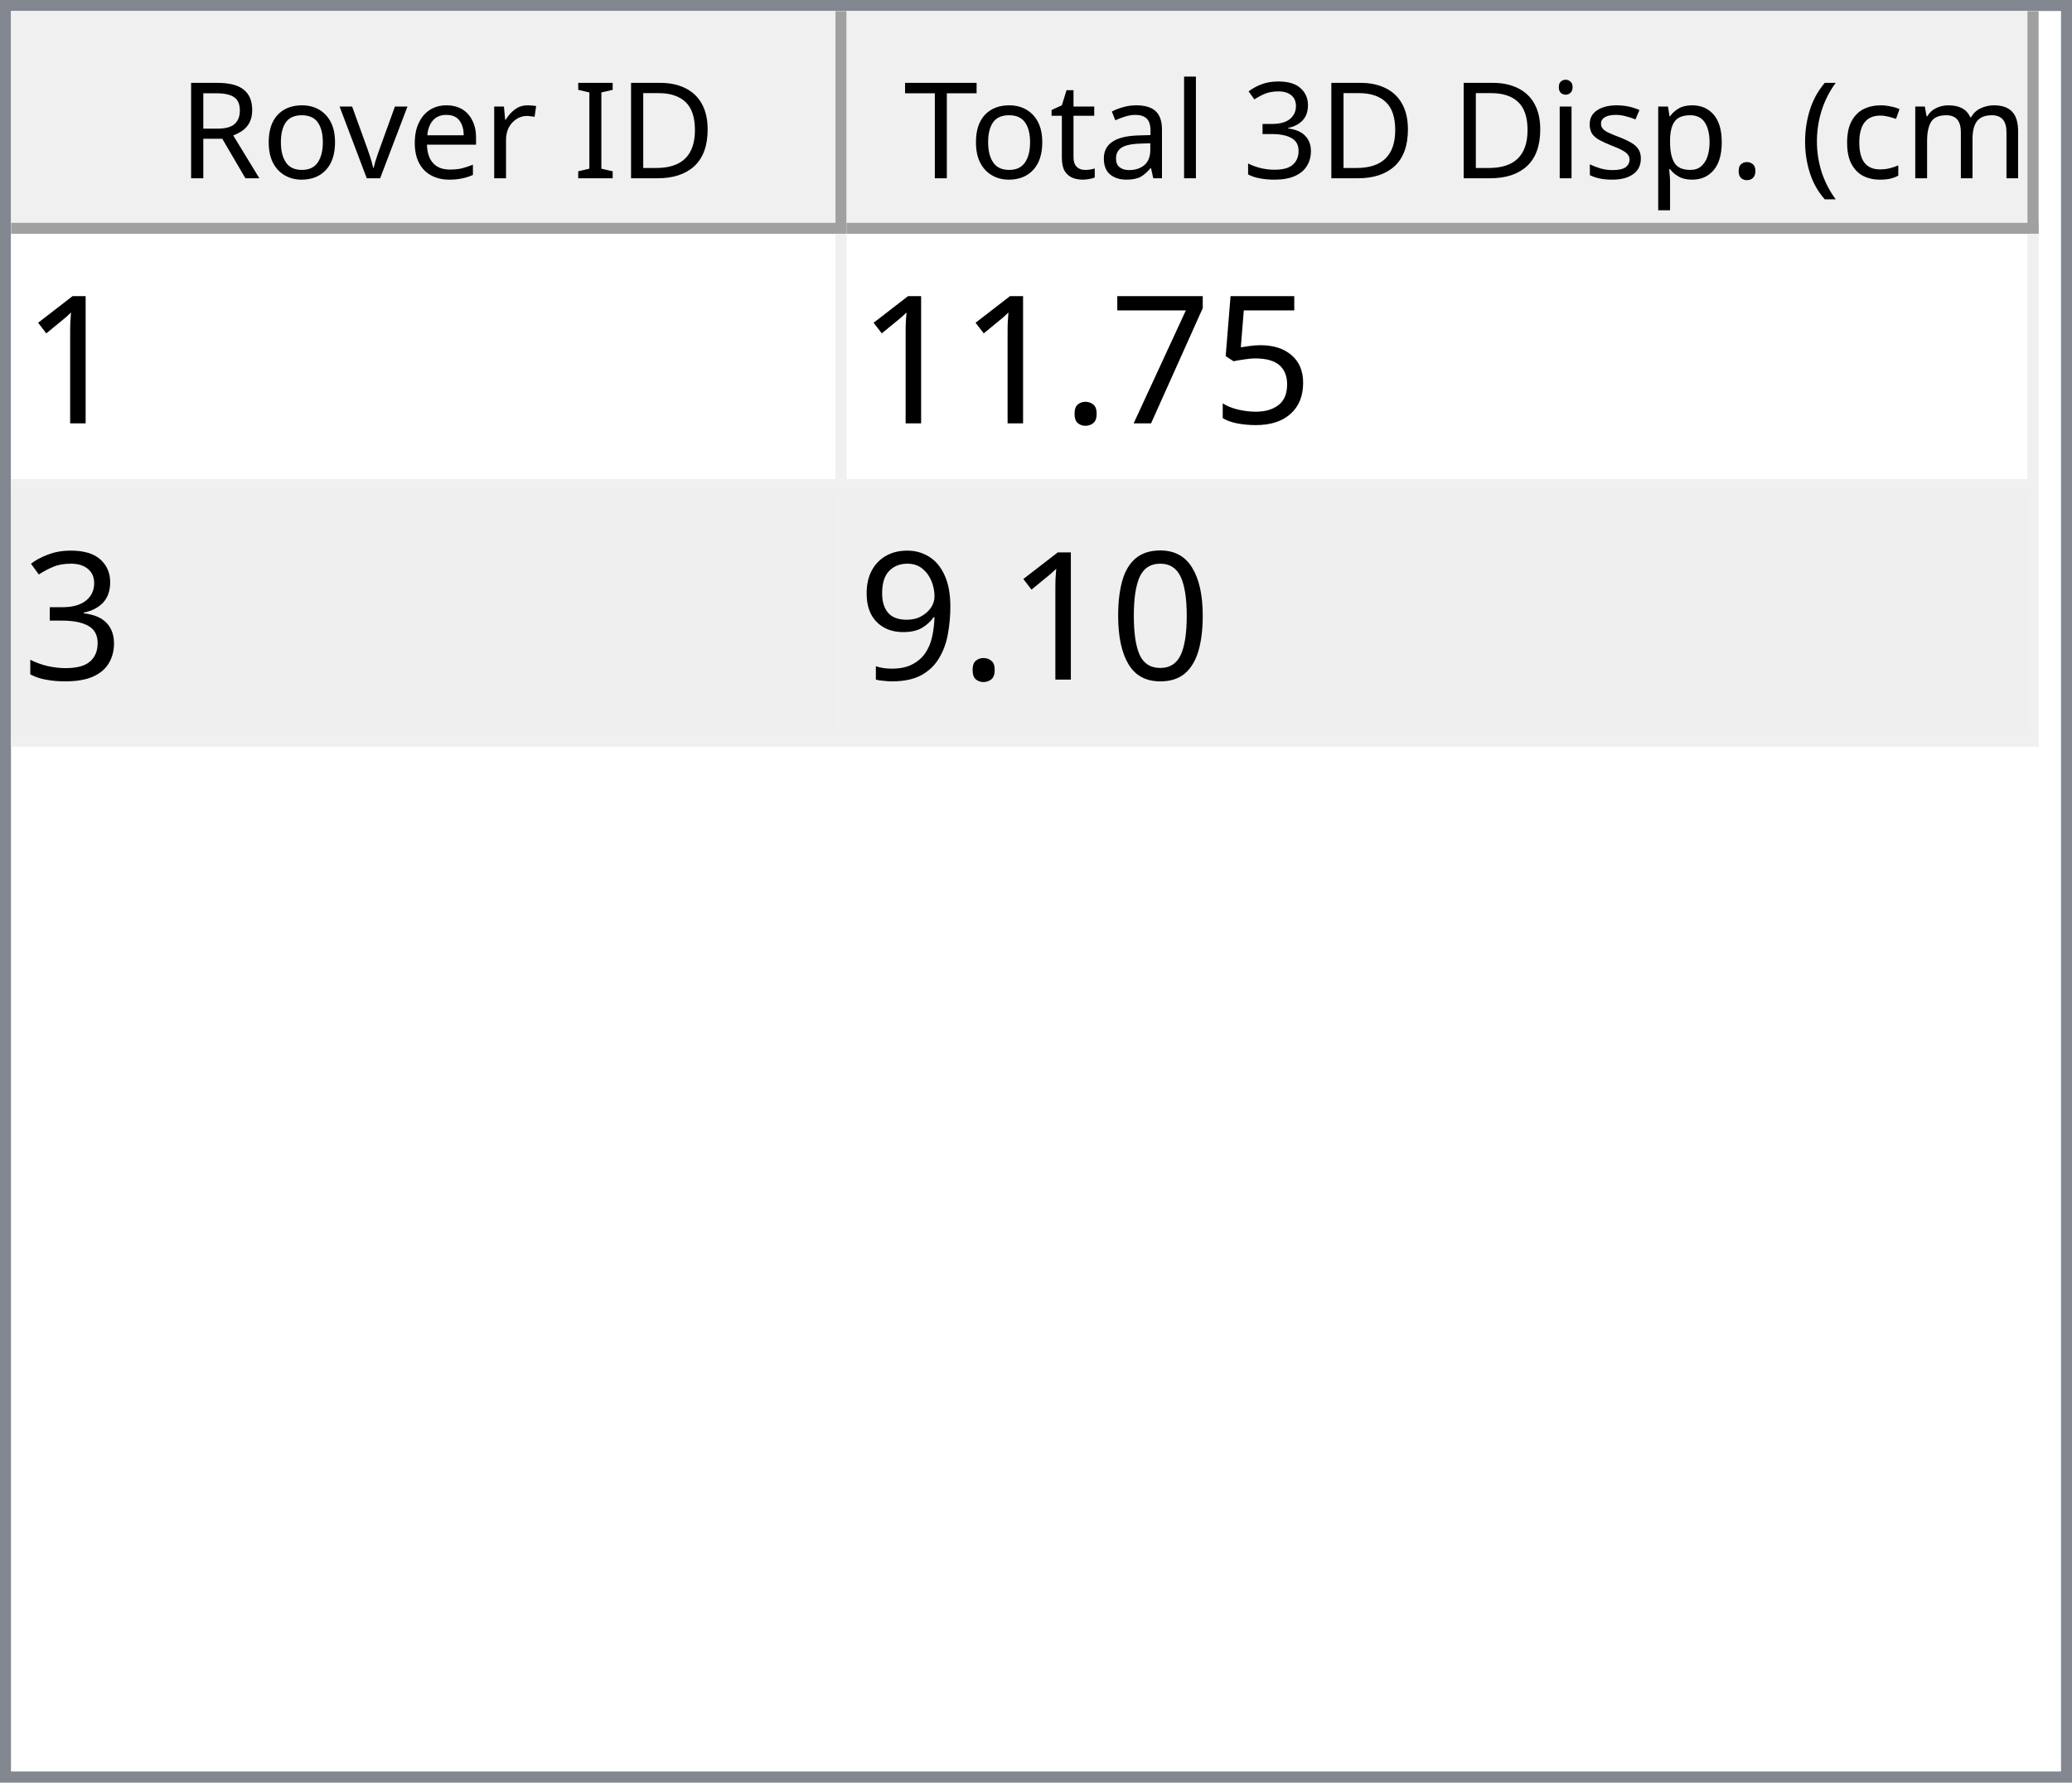
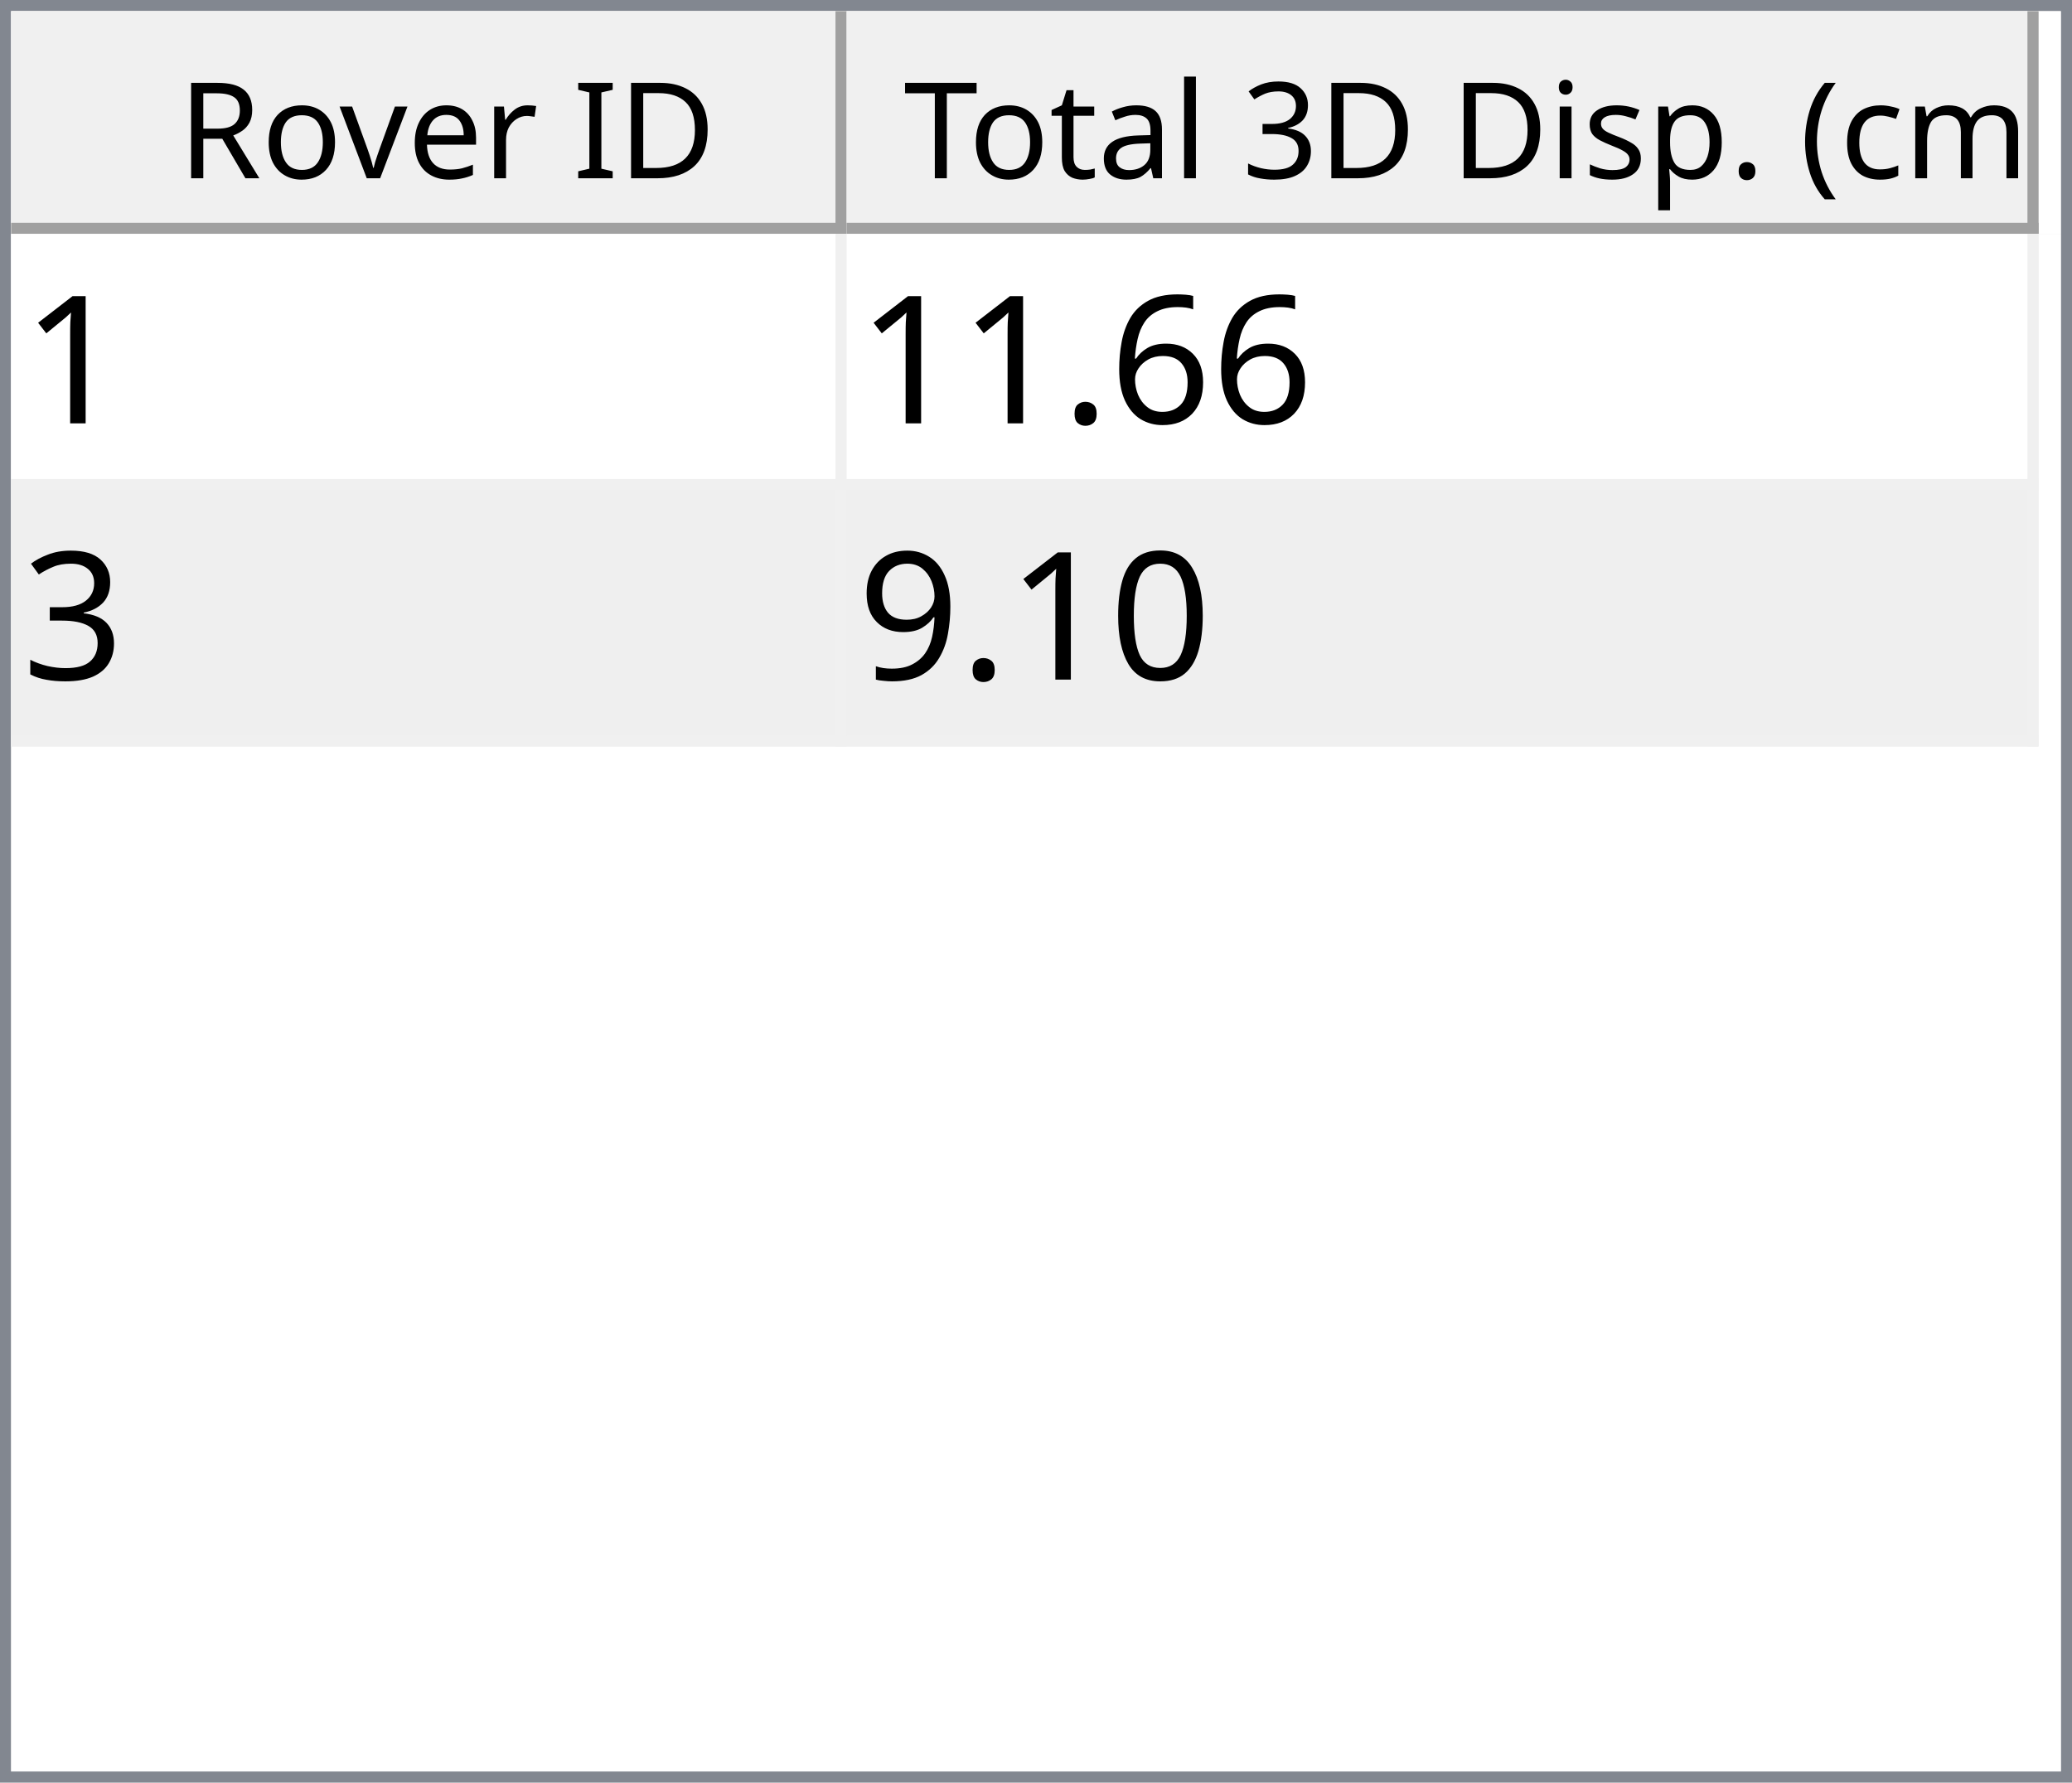
<svg xmlns="http://www.w3.org/2000/svg" style="fill-opacity:1; color-rendering:auto; color-interpolation:auto; text-rendering:auto; stroke:black; stroke-linecap:square; stroke-miterlimit:10; shape-rendering:auto; stroke-opacity:1; fill:black; stroke-dasharray:none; font-weight:normal; stroke-width:1; font-family:'Dialog'; font-style:normal; stroke-linejoin:miter; font-size:12px; stroke-dashoffset:0; image-rendering:auto;" width="186" height="160">
  <defs id="genericDefs" />
  <g>
    <defs id="defs1">
      <clipPath clipPathUnits="userSpaceOnUse" id="clipPath1">
        <path d="M0 0 L186 0 L186 160 L0 160 L0 0 Z" />
      </clipPath>
      <clipPath clipPathUnits="userSpaceOnUse" id="clipPath2">
        <path d="M0 0 L0 160 L186 160 L186 0 Z" />
      </clipPath>
      <clipPath clipPathUnits="userSpaceOnUse" id="clipPath3">
        <path d="M0 0 L0 20 L184 20 L184 0 Z" />
      </clipPath>
      <clipPath clipPathUnits="userSpaceOnUse" id="clipPath4">
        <path d="M0 0 L0 20 L75 20 L75 0 Z" />
      </clipPath>
      <clipPath clipPathUnits="userSpaceOnUse" id="clipPath5">
        <path d="M1 1 L1 19 L74 19 L74 1 Z" />
      </clipPath>
      <clipPath clipPathUnits="userSpaceOnUse" id="clipPath6">
        <path d="M0 0 L0 18 L73 18 L73 0 Z" />
      </clipPath>
      <clipPath clipPathUnits="userSpaceOnUse" id="clipPath7">
        <path d="M-0.5 -0.5 L-0.5 19.5 L74.5 19.5 L74.5 -0.5 Z" />
      </clipPath>
      <clipPath clipPathUnits="userSpaceOnUse" id="clipPath8">
        <path d="M0 0 L0 20 L107 20 L107 0 Z" />
      </clipPath>
      <clipPath clipPathUnits="userSpaceOnUse" id="clipPath9">
        <path d="M1 1 L1 19 L106 19 L106 1 Z" />
      </clipPath>
      <clipPath clipPathUnits="userSpaceOnUse" id="clipPath10">
        <path d="M0 0 L0 18 L105 18 L105 0 Z" />
      </clipPath>
      <clipPath clipPathUnits="userSpaceOnUse" id="clipPath11">
        <path d="M-0.5 -0.5 L-0.5 19.5 L106.5 19.5 L106.5 -0.5 Z" />
      </clipPath>
      <clipPath clipPathUnits="userSpaceOnUse" id="clipPath12">
        <path d="M0 0 L0 138 L184 138 L184 0 Z" />
      </clipPath>
      <clipPath clipPathUnits="userSpaceOnUse" id="clipPath13">
        <path d="M0 0 L0 46 L182 46 L182 0 Z" />
      </clipPath>
      <clipPath clipPathUnits="userSpaceOnUse" id="clipPath14">
        <path d="M-0.5 -0.5 L-0.5 45.5 L181.5 45.5 L181.5 -0.5 Z" />
      </clipPath>
      <clipPath clipPathUnits="userSpaceOnUse" id="clipPath15">
        <path d="M0 0 L0 22 L74 22 L74 0 Z" />
      </clipPath>
      <clipPath clipPathUnits="userSpaceOnUse" id="clipPath16">
        <path d="M0 0 L0 22 L106 22 L106 0 Z" />
      </clipPath>
      <font horiz-adv-x="64.551" id="font1">
        <font-face ascent="107.91" descent="25.098" units-per-em="100" style="font-style:normal; font-family:Segoe UI; font-weight:normal;" />
        <missing-glyph horiz-adv-x="64.551" d="M8.109 0 L8.109 68.266 L56.453 68.266 L56.453 0 L8.109 0 ZM15.328 7.234 L49.219 7.234 L49.219 61.031 L15.328 61.031 L15.328 7.234 Z" />
        <glyph unicode="D" horiz-adv-x="70.117" d="M9.188 0 L9.188 70.016 L28.516 70.016 Q65.531 70.016 65.531 35.891 Q65.531 19.672 55.25 9.836 Q44.969 0 27.734 0 L9.188 0 ZM17.391 62.594 L17.391 7.422 L27.828 7.422 Q41.609 7.422 49.273 14.797 Q56.938 22.172 56.938 35.688 Q56.938 62.594 28.328 62.594 L17.391 62.594 Z" />
        <glyph unicode="I" horiz-adv-x="26.611" d="M17.391 0 L9.188 0 L9.188 70.016 L17.391 70.016 L17.391 0 Z" />
        <glyph unicode=" " horiz-adv-x="27.393" d="" />
        <glyph unicode="r" horiz-adv-x="34.766" d="M34.188 41.891 Q32.078 43.5 28.125 43.5 Q23 43.5 19.555 38.672 Q16.109 33.844 16.109 25.484 L16.109 0 L8.109 0 L8.109 50 L16.109 50 L16.109 39.703 L16.312 39.703 Q18.016 44.969 21.531 47.922 Q25.047 50.875 29.391 50.875 Q32.516 50.875 34.188 50.203 L34.188 41.891 Z" />
        <glyph unicode="e" horiz-adv-x="52.295" d="M48.297 23 L12.984 23 Q13.188 14.656 17.484 10.109 Q21.781 5.562 29.297 5.562 Q37.75 5.562 44.828 11.141 L44.828 3.609 Q38.234 -1.172 27.391 -1.172 Q16.797 -1.172 10.742 5.641 Q4.688 12.453 4.688 24.812 Q4.688 36.469 11.305 43.82 Q17.922 51.172 27.734 51.172 Q37.547 51.172 42.922 44.828 Q48.297 38.484 48.297 27.203 L48.297 23 ZM40.094 29.781 Q40.047 36.719 36.75 40.578 Q33.453 44.438 27.594 44.438 Q21.922 44.438 17.969 40.383 Q14.016 36.328 13.094 29.781 L40.094 29.781 Z" />
        <glyph unicode="v" horiz-adv-x="47.9" d="M47.406 50 L27.484 0 L19.625 0 L0.688 50 L9.469 50 L22.172 13.672 Q23.578 9.672 23.922 6.688 L24.125 6.688 Q24.609 10.453 25.688 13.484 L38.969 50 L47.406 50 Z" />
        <glyph unicode="o" horiz-adv-x="58.594" d="M29 -1.172 Q17.922 -1.172 11.305 5.836 Q4.688 12.844 4.688 24.422 Q4.688 37.016 11.57 44.094 Q18.453 51.172 30.172 51.172 Q41.359 51.172 47.633 44.289 Q53.906 37.406 53.906 25.203 Q53.906 13.234 47.141 6.031 Q40.375 -1.172 29 -1.172 ZM29.594 44.438 Q21.875 44.438 17.383 39.188 Q12.891 33.938 12.891 24.703 Q12.891 15.828 17.43 10.695 Q21.969 5.562 29.594 5.562 Q37.359 5.562 41.531 10.594 Q45.703 15.625 45.703 24.906 Q45.703 34.281 41.531 39.359 Q37.359 44.438 29.594 44.438 Z" />
        <glyph unicode="R" horiz-adv-x="59.814" d="M59.375 0 L49.609 0 L37.891 19.625 Q36.281 22.359 34.766 24.289 Q33.25 26.219 31.664 27.438 Q30.078 28.656 28.25 29.219 Q26.422 29.781 24.125 29.781 L17.391 29.781 L17.391 0 L9.188 0 L9.188 70.016 L30.078 70.016 Q34.672 70.016 38.555 68.867 Q42.438 67.719 45.289 65.375 Q48.141 63.031 49.758 59.547 Q51.375 56.062 51.375 51.375 Q51.375 47.703 50.273 44.656 Q49.172 41.609 47.148 39.211 Q45.125 36.812 42.266 35.133 Q39.406 33.453 35.844 32.516 L35.844 32.328 Q37.594 31.547 38.891 30.547 Q40.188 29.547 41.359 28.18 Q42.531 26.812 43.68 25.078 Q44.828 23.344 46.234 21.047 L59.375 0 ZM17.391 62.594 L17.391 37.203 L28.516 37.203 Q31.594 37.203 34.203 38.133 Q36.812 39.062 38.719 40.797 Q40.625 42.531 41.703 45.047 Q42.781 47.562 42.781 50.688 Q42.781 56.297 39.141 59.445 Q35.5 62.594 28.609 62.594 L17.391 62.594 Z" />
        <glyph unicode=")" horiz-adv-x="30.176" d="M8.297 -15.922 L1.172 -15.922 Q16.406 2.344 16.406 26.812 Q16.406 51.469 1.078 70.016 L8.297 70.016 Q23.531 52.156 23.531 26.703 Q23.531 1.375 8.297 -15.922 Z" />
        <glyph unicode="m" horiz-adv-x="86.133" d="M79.109 0 L71.094 0 L71.094 28.719 Q71.094 37.016 68.531 40.727 Q65.969 44.438 59.906 44.438 Q54.781 44.438 51.195 39.75 Q47.609 35.062 47.609 28.516 L47.609 0 L39.594 0 L39.594 29.688 Q39.594 44.438 28.219 44.438 Q22.953 44.438 19.531 40.016 Q16.109 35.594 16.109 28.516 L16.109 0 L8.109 0 L8.109 50 L16.109 50 L16.109 42.094 L16.312 42.094 Q21.625 51.172 31.844 51.172 Q36.969 51.172 40.773 48.312 Q44.578 45.453 46 40.828 Q51.562 51.172 62.594 51.172 Q79.109 51.172 79.109 30.812 L79.109 0 Z" />
        <glyph unicode="c" horiz-adv-x="46.191" d="M42.188 2.297 Q36.422 -1.172 28.516 -1.172 Q17.828 -1.172 11.258 5.789 Q4.688 12.75 4.688 23.828 Q4.688 36.188 11.766 43.68 Q18.844 51.172 30.672 51.172 Q37.25 51.172 42.281 48.734 L42.281 40.531 Q36.719 44.438 30.375 44.438 Q22.703 44.438 17.797 38.945 Q12.891 33.453 12.891 24.516 Q12.891 15.719 17.508 10.641 Q22.125 5.562 29.891 5.562 Q36.422 5.562 42.188 9.906 L42.188 2.297 Z" />
        <glyph unicode="(" horiz-adv-x="30.176" d="M29.109 -15.922 L21.969 -15.922 Q6.844 1.375 6.844 26.703 Q6.844 52.156 21.969 70.016 L29.203 70.016 Q13.875 51.469 13.875 26.812 Q13.875 2.344 29.109 -15.922 Z" />
        <glyph unicode="." horiz-adv-x="21.68" d="M10.891 -1.078 Q8.641 -1.078 7.055 0.539 Q5.469 2.156 5.469 4.391 Q5.469 6.641 7.055 8.273 Q8.641 9.906 10.891 9.906 Q13.188 9.906 14.797 8.273 Q16.406 6.641 16.406 4.391 Q16.406 2.156 14.797 0.539 Q13.188 -1.078 10.891 -1.078 Z" />
        <glyph unicode="p" horiz-adv-x="58.789" d="M16.312 7.234 L16.109 7.234 L16.109 -23 L8.109 -23 L8.109 50 L16.109 50 L16.109 41.219 L16.312 41.219 Q22.219 51.172 33.594 51.172 Q43.266 51.172 48.688 44.461 Q54.109 37.75 54.109 26.469 Q54.109 13.922 48 6.375 Q41.891 -1.172 31.297 -1.172 Q21.578 -1.172 16.312 7.234 ZM16.109 27.391 L16.109 20.406 Q16.109 14.203 20.141 9.883 Q24.172 5.562 30.375 5.562 Q37.641 5.562 41.773 11.133 Q45.906 16.703 45.906 26.609 Q45.906 34.969 42.047 39.703 Q38.188 44.438 31.594 44.438 Q24.609 44.438 20.359 39.578 Q16.109 34.719 16.109 27.391 Z" />
        <glyph unicode="s" horiz-adv-x="42.432" d="M5.078 1.812 L5.078 10.406 Q11.625 5.562 19.484 5.562 Q30.031 5.562 30.031 12.594 Q30.031 14.594 29.125 15.992 Q28.219 17.391 26.68 18.461 Q25.141 19.531 23.07 20.383 Q21 21.234 18.609 22.172 Q15.281 23.484 12.766 24.828 Q10.25 26.172 8.57 27.859 Q6.891 29.547 6.031 31.695 Q5.172 33.844 5.172 36.719 Q5.172 40.234 6.789 42.945 Q8.406 45.656 11.086 47.484 Q13.766 49.312 17.211 50.242 Q20.656 51.172 24.312 51.172 Q30.812 51.172 35.938 48.922 L35.938 40.828 Q30.422 44.438 23.25 44.438 Q21 44.438 19.195 43.922 Q17.391 43.406 16.094 42.477 Q14.797 41.547 14.086 40.258 Q13.375 38.969 13.375 37.406 Q13.375 35.453 14.086 34.133 Q14.797 32.812 16.164 31.789 Q17.531 30.766 19.484 29.938 Q21.438 29.109 23.922 28.125 Q27.25 26.859 29.883 25.516 Q32.516 24.172 34.375 22.484 Q36.234 20.797 37.234 18.602 Q38.234 16.406 38.234 13.375 Q38.234 9.672 36.602 6.938 Q34.969 4.203 32.234 2.398 Q29.5 0.594 25.93 -0.289 Q22.359 -1.172 18.453 -1.172 Q10.75 -1.172 5.078 1.812 Z" />
        <glyph unicode="i" horiz-adv-x="24.219" d="M12.203 62.703 Q10.062 62.703 8.547 64.164 Q7.031 65.625 7.031 67.875 Q7.031 70.125 8.547 71.609 Q10.062 73.094 12.203 73.094 Q14.406 73.094 15.945 71.609 Q17.484 70.125 17.484 67.875 Q17.484 65.719 15.945 64.211 Q14.406 62.703 12.203 62.703 ZM16.109 0 L8.109 0 L8.109 50 L16.109 50 L16.109 0 Z" />
        <glyph unicode="3" horiz-adv-x="53.906" d="M46.531 19.828 Q46.531 15.094 44.75 11.211 Q42.969 7.328 39.719 4.57 Q36.469 1.812 31.93 0.297 Q27.391 -1.219 21.922 -1.219 Q11.922 -1.219 6 2.594 L6 11.188 Q13.094 5.609 22.219 5.609 Q25.875 5.609 28.828 6.539 Q31.781 7.469 33.906 9.227 Q36.031 10.984 37.18 13.477 Q38.328 15.969 38.328 19.094 Q38.328 32.812 18.797 32.812 L12.984 32.812 L12.984 39.594 L18.5 39.594 Q35.797 39.594 35.797 52.484 Q35.797 64.406 22.609 64.406 Q15.188 64.406 8.688 59.422 L8.688 67.188 Q15.375 71.188 24.609 71.188 Q29 71.188 32.57 69.969 Q36.141 68.75 38.68 66.555 Q41.219 64.359 42.609 61.281 Q44 58.203 44 54.5 Q44 40.672 30.031 36.719 L30.031 36.531 Q33.594 36.141 36.625 34.797 Q39.656 33.453 41.852 31.305 Q44.047 29.156 45.289 26.25 Q46.531 23.344 46.531 19.828 Z" />
        <glyph unicode="l" horiz-adv-x="24.219" d="M16.109 0 L8.109 0 L8.109 74.031 L16.109 74.031 L16.109 0 Z" />
        <glyph unicode="a" horiz-adv-x="50.879" d="M43.891 0 L35.891 0 L35.891 7.812 L35.688 7.812 Q30.469 -1.172 20.312 -1.172 Q12.844 -1.172 8.617 2.781 Q4.391 6.734 4.391 13.281 Q4.391 27.297 20.906 29.594 L35.891 31.688 Q35.891 44.438 25.594 44.438 Q16.547 44.438 9.281 38.281 L9.281 46.484 Q16.656 51.172 26.266 51.172 Q43.891 51.172 43.891 32.516 L43.891 0 ZM35.891 25.297 L23.828 23.641 Q18.266 22.859 15.43 20.875 Q12.594 18.891 12.594 13.875 Q12.594 10.203 15.211 7.883 Q17.828 5.562 22.172 5.562 Q28.125 5.562 32.008 9.742 Q35.891 13.922 35.891 20.312 L35.891 25.297 Z" />
        <glyph unicode="t" horiz-adv-x="33.887" d="M31.297 0.484 Q28.469 -1.078 23.828 -1.078 Q10.688 -1.078 10.688 13.578 L10.688 43.172 L2.094 43.172 L2.094 50 L10.688 50 L10.688 62.203 L18.703 64.797 L18.703 50 L31.297 50 L31.297 43.172 L18.703 43.172 L18.703 14.984 Q18.703 9.969 20.414 7.82 Q22.125 5.672 26.078 5.672 Q29.109 5.672 31.297 7.328 L31.297 0.484 Z" />
        <glyph unicode="T" horiz-adv-x="52.393" d="M50.594 62.594 L30.375 62.594 L30.375 0 L22.172 0 L22.172 62.594 L2 62.594 L2 70.016 L50.594 70.016 L50.594 62.594 Z" />
      </font>
      <font horiz-adv-x="75.0" id="font2">
        <font-face ascent="100.537" descent="21.973" units-per-em="100" style="font-style:normal; font-family:sans-serif; font-weight:normal;" />
        <missing-glyph horiz-adv-x="75.0" d="M12.5 0 L12.5 62.5 L62.5 62.5 L62.5 0 L12.5 0 ZM14.062 1.562 L60.938 1.562 L60.938 60.938 L14.062 60.938 L14.062 1.562 Z" />
        <glyph unicode="1" horiz-adv-x="55.615" d="M37.25 0 L28.469 0 L28.469 56 Q25.297 52.984 20.141 49.953 Q14.984 46.922 10.891 45.406 L10.891 53.906 Q18.266 57.375 23.781 62.305 Q29.297 67.234 31.594 71.875 L37.25 71.875 L37.25 0 Z" />
-         <glyph unicode="5" horiz-adv-x="55.615" d="M4.156 18.75 L13.375 19.531 Q14.406 12.797 18.141 9.398 Q21.875 6 27.156 6 Q33.5 6 37.891 10.789 Q42.281 15.578 42.281 23.484 Q42.281 31 38.062 35.352 Q33.844 39.703 27 39.703 Q22.75 39.703 19.336 37.773 Q15.922 35.844 13.969 32.766 L5.719 33.844 L12.641 70.609 L48.25 70.609 L48.25 62.203 L19.672 62.203 L15.828 42.969 Q22.266 47.469 29.344 47.469 Q38.719 47.469 45.164 40.969 Q51.609 34.469 51.609 24.266 Q51.609 14.547 45.953 7.469 Q39.062 -1.219 27.156 -1.219 Q17.391 -1.219 11.211 4.25 Q5.031 9.719 4.156 18.75 Z" />
-         <glyph unicode="7" horiz-adv-x="55.615" d="M4.734 62.203 L4.734 70.656 L51.078 70.656 L51.078 63.812 Q44.234 56.547 37.523 44.484 Q30.812 32.422 27.156 19.672 Q24.516 10.688 23.781 0 L14.75 0 Q14.891 8.453 18.062 20.414 Q21.234 32.375 27.172 43.484 Q33.109 54.594 39.797 62.203 L4.734 62.203 Z" />
+         <glyph unicode="6" horiz-adv-x="55.615" d="M49.75 54.047 L41.016 53.375 Q39.844 58.547 37.703 60.891 Q34.125 64.656 28.906 64.656 Q24.703 64.656 21.531 62.312 Q17.391 59.281 14.992 53.469 Q12.594 47.656 12.5 36.922 Q15.672 41.75 20.266 44.094 Q24.859 46.438 29.891 46.438 Q38.672 46.438 44.852 39.969 Q51.031 33.5 51.031 23.25 Q51.031 16.5 48.125 10.719 Q45.219 4.938 40.141 1.859 Q35.062 -1.219 28.609 -1.219 Q17.625 -1.219 10.695 6.859 Q3.766 14.938 3.766 33.5 Q3.766 54.25 11.422 63.672 Q18.109 71.875 29.438 71.875 Q37.891 71.875 43.289 67.141 Q48.688 62.406 49.75 54.047 ZM13.875 23.188 Q13.875 18.656 15.797 14.508 Q17.719 10.359 21.188 8.18 Q24.656 6 28.469 6 Q34.031 6 38.039 10.492 Q42.047 14.984 42.047 22.703 Q42.047 30.125 38.086 34.398 Q34.125 38.672 28.125 38.672 Q22.172 38.672 18.023 34.398 Q13.875 30.125 13.875 23.188 Z" />
        <glyph unicode="." horiz-adv-x="27.783" d="M9.078 0 L9.078 10.016 L19.094 10.016 L19.094 0 L9.078 0 Z" />
        <glyph unicode="3" horiz-adv-x="55.615" d="M4.203 18.891 L12.984 20.062 Q14.5 12.594 18.141 9.297 Q21.781 6 27 6 Q33.203 6 37.477 10.297 Q41.75 14.594 41.75 20.953 Q41.75 27 37.797 30.93 Q33.844 34.859 27.734 34.859 Q25.25 34.859 21.531 33.891 L22.516 41.609 Q23.391 41.5 23.922 41.5 Q29.547 41.5 34.039 44.43 Q38.531 47.359 38.531 53.469 Q38.531 58.297 35.258 61.477 Q31.984 64.656 26.812 64.656 Q21.688 64.656 18.266 61.43 Q14.844 58.203 13.875 51.766 L5.078 53.328 Q6.688 62.156 12.398 67.016 Q18.109 71.875 26.609 71.875 Q32.469 71.875 37.398 69.359 Q42.328 66.844 44.945 62.5 Q47.562 58.156 47.562 53.266 Q47.562 48.641 45.07 44.828 Q42.578 41.016 37.703 38.766 Q44.047 37.312 47.562 32.695 Q51.078 28.078 51.078 21.141 Q51.078 11.766 44.242 5.25 Q37.406 -1.266 26.953 -1.266 Q17.531 -1.266 11.305 4.352 Q5.078 9.969 4.203 18.891 Z" />
        <glyph unicode="0" horiz-adv-x="55.615" d="M4.156 35.297 Q4.156 48 6.766 55.742 Q9.375 63.484 14.523 67.68 Q19.672 71.875 27.484 71.875 Q33.25 71.875 37.594 69.555 Q41.938 67.234 44.773 62.867 Q47.609 58.5 49.219 52.227 Q50.828 45.953 50.828 35.297 Q50.828 22.703 48.242 14.969 Q45.656 7.234 40.508 3.008 Q35.359 -1.219 27.484 -1.219 Q17.141 -1.219 11.234 6.203 Q4.156 15.141 4.156 35.297 ZM13.188 35.297 Q13.188 17.672 17.312 11.836 Q21.438 6 27.484 6 Q33.547 6 37.672 11.859 Q41.797 17.719 41.797 35.297 Q41.797 52.984 37.672 58.789 Q33.547 64.594 27.391 64.594 Q21.344 64.594 17.719 59.469 Q13.188 52.938 13.188 35.297 Z" />
        <glyph unicode="9" horiz-adv-x="55.615" d="M5.469 16.547 L13.922 17.328 Q14.984 11.375 18.016 8.688 Q21.047 6 25.781 6 Q29.828 6 32.883 7.859 Q35.938 9.719 37.891 12.82 Q39.844 15.922 41.164 21.195 Q42.484 26.469 42.484 31.938 Q42.484 32.516 42.438 33.688 Q39.797 29.5 35.234 26.883 Q30.672 24.266 25.344 24.266 Q16.453 24.266 10.305 30.711 Q4.156 37.156 4.156 47.703 Q4.156 58.594 10.578 65.234 Q17 71.875 26.656 71.875 Q33.641 71.875 39.43 68.117 Q45.219 64.359 48.219 57.398 Q51.219 50.438 51.219 37.25 Q51.219 23.531 48.242 15.406 Q45.266 7.281 39.383 3.031 Q33.5 -1.219 25.594 -1.219 Q17.188 -1.219 11.867 3.445 Q6.547 8.109 5.469 16.547 ZM41.453 48.141 Q41.453 55.719 37.43 60.156 Q33.406 64.594 27.734 64.594 Q21.875 64.594 17.531 59.812 Q13.188 55.031 13.188 47.406 Q13.188 40.578 17.312 36.305 Q21.438 32.031 27.484 32.031 Q33.594 32.031 37.523 36.305 Q41.453 40.578 41.453 48.141 Z" />
      </font>
    </defs>
    <g style="fill:white; stroke:white;">
      <rect x="0" y="0" width="186" style="clip-path:url(#clipPath1); stroke:none;" height="160" />
    </g>
    <g style="fill:white; text-rendering:optimizeSpeed; color-rendering:optimizeSpeed; image-rendering:optimizeSpeed; shape-rendering:crispEdges; stroke:white; color-interpolation:sRGB;">
      <rect x="0" width="186" height="160" y="0" style="stroke:none;" />
      <path style="stroke:none;" d="M0 160 L186 160 L186 0 L0 0 Z" />
    </g>
    <g style="fill:rgb(240,240,240); font-family:'Segoe UI'; stroke:rgb(240,240,240);">
      <rect x="0" y="0" width="186" style="clip-path:url(#clipPath2); stroke:none;" height="160" />
    </g>
    <g style="fill:rgb(130,135,144); font-family:'Segoe UI'; stroke:rgb(130,135,144);">
      <path d="M0 0 L186 0 L186 160 L0 160 L0 0 ZM1 1 L185 1 L185 159 L1 159 L1 1 Z" style="fill-rule:evenodd; clip-path:url(#clipPath2); stroke:none;" />
    </g>
    <g style="fill:white; font-family:'Segoe UI'; stroke:white;" transform="translate(1,1)">
      <rect x="0" y="0" width="184" style="clip-path:url(#clipPath3); stroke:none;" height="20" />
    </g>
    <g style="fill:rgb(240,240,240); font-family:'Segoe UI'; stroke:rgb(240,240,240);" transform="translate(1,1)">
      <rect x="0" y="0" width="75" style="clip-path:url(#clipPath4); stroke:none;" height="20" />
    </g>
    <g style="font-family:'Segoe UI';" transform="translate(2,2)">
      <text x="14" xml:space="preserve" y="14" style="clip-path:url(#clipPath6); stroke:none;">Rover ID</text>
    </g>
    <g style="fill:rgb(160,160,160); font-family:'Segoe UI'; stroke:rgb(160,160,160); stroke-linejoin:bevel;" transform="translate(1.5,1.5)">
      <line x1="74" x2="74" y1="0" style="fill:none; clip-path:url(#clipPath7);" y2="19" />
    </g>
    <g style="fill:rgb(160,160,160); font-family:'Segoe UI'; stroke:rgb(160,160,160); stroke-linejoin:bevel;" transform="matrix(1,0,0,1,1,1) translate(0.5,0.5)">
      <line x1="0" x2="74" y1="19" style="fill:none; clip-path:url(#clipPath7);" y2="19" />
    </g>
    <g style="fill:rgb(240,240,240); font-family:'Segoe UI'; stroke:rgb(240,240,240);" transform="translate(76,1)">
      <rect x="0" y="0" width="107" style="clip-path:url(#clipPath8); stroke:none;" height="20" />
    </g>
    <g style="font-family:'Segoe UI';" transform="translate(77,2)">
      <text x="1" xml:space="preserve" y="14" style="clip-path:url(#clipPath10); stroke:none;"> Total 3D Disp. (cm)</text>
    </g>
    <g style="fill:rgb(160,160,160); font-family:'Segoe UI'; stroke:rgb(160,160,160); stroke-linejoin:bevel;" transform="translate(76.5,1.5)">
      <line x1="106" x2="106" y1="0" style="fill:none; clip-path:url(#clipPath11);" y2="19" />
    </g>
    <g style="fill:rgb(160,160,160); font-family:'Segoe UI'; stroke:rgb(160,160,160); stroke-linejoin:bevel;" transform="matrix(1,0,0,1,76,1) translate(0.5,0.5)">
      <line x1="0" x2="106" y1="19" style="fill:none; clip-path:url(#clipPath11);" y2="19" />
    </g>
    <g style="fill:white; font-family:'Segoe UI'; stroke:white;" transform="translate(1,21)">
      <rect x="0" y="0" width="184" style="clip-path:url(#clipPath12); stroke:none;" height="138" />
    </g>
    <g style="fill:rgb(240,240,240); font-size:16px; font-family:sans-serif; stroke:rgb(240,240,240);" transform="translate(1,21)">
      <rect x="0" y="0" width="182" style="clip-path:url(#clipPath13); stroke:none;" height="46" />
      <line transform="translate(0.5,0.5)" x1="0" x2="181" y1="22" style="clip-path:url(#clipPath14); fill:none; stroke-linejoin:bevel;" y2="22" />
    </g>
    <g transform="matrix(1,0,0,1,1,21) translate(0.5,0.5)" style="fill:rgb(240,240,240); font-size:16px; font-family:sans-serif; stroke:rgb(240,240,240); stroke-linejoin:bevel;">
      <line x1="0" x2="181" y1="45" style="fill:none; clip-path:url(#clipPath14);" y2="45" />
    </g>
    <g transform="matrix(1,0,0,1,1,21) translate(0.5,0.5)" style="fill:rgb(240,240,240); font-size:16px; font-family:sans-serif; stroke:rgb(240,240,240); stroke-linejoin:bevel;">
      <line x1="74" x2="74" y1="0" style="fill:none; clip-path:url(#clipPath14);" y2="45" />
    </g>
    <g transform="matrix(1,0,0,1,1,21) translate(0.5,0.5)" style="fill:rgb(240,240,240); font-size:16px; font-family:sans-serif; stroke:rgb(240,240,240); stroke-linejoin:bevel;">
      <line x1="181" x2="181" y1="0" style="fill:none; clip-path:url(#clipPath14);" y2="45" />
    </g>
    <g style="fill:white; font-size:16px; font-family:sans-serif; stroke:white;" transform="matrix(1,0,0,1,1,21)">
      <rect x="0" y="0" width="74" style="clip-path:url(#clipPath15); stroke:none;" height="22" />
      <text x="1" y="17" style="fill:black; clip-path:url(#clipPath15); stroke:none;" xml:space="preserve">1</text>
    </g>
    <g style="fill:white; font-size:16px; font-family:sans-serif; stroke:white;" transform="matrix(1,0,0,1,1,21) translate(75,0)">
      <rect x="0" y="0" width="106" style="clip-path:url(#clipPath16); stroke:none;" height="22" />
-       <text x="1" y="17" style="fill:black; clip-path:url(#clipPath16); stroke:none;" xml:space="preserve">11.75</text>
+       <text x="1" y="17" style="fill:black; clip-path:url(#clipPath16); stroke:none;" xml:space="preserve">11.66</text>
    </g>
    <g style="fill:rgb(239,239,239); font-size:16px; font-family:sans-serif; stroke:rgb(239,239,239);" transform="matrix(1,0,0,1,1,21) translate(0,23)">
      <rect x="0" y="0" width="74" style="clip-path:url(#clipPath15); stroke:none;" height="22" />
      <text x="1" y="17" style="fill:black; clip-path:url(#clipPath15); stroke:none;" xml:space="preserve">3</text>
    </g>
    <g style="fill:rgb(239,239,239); font-size:16px; font-family:sans-serif; stroke:rgb(239,239,239);" transform="matrix(1,0,0,1,1,21) translate(75,23)">
      <rect x="0" y="0" width="106" style="clip-path:url(#clipPath16); stroke:none;" height="22" />
      <text x="1" y="17" style="fill:black; clip-path:url(#clipPath16); stroke:none;" xml:space="preserve">9.10</text>
    </g>
  </g>
</svg>
